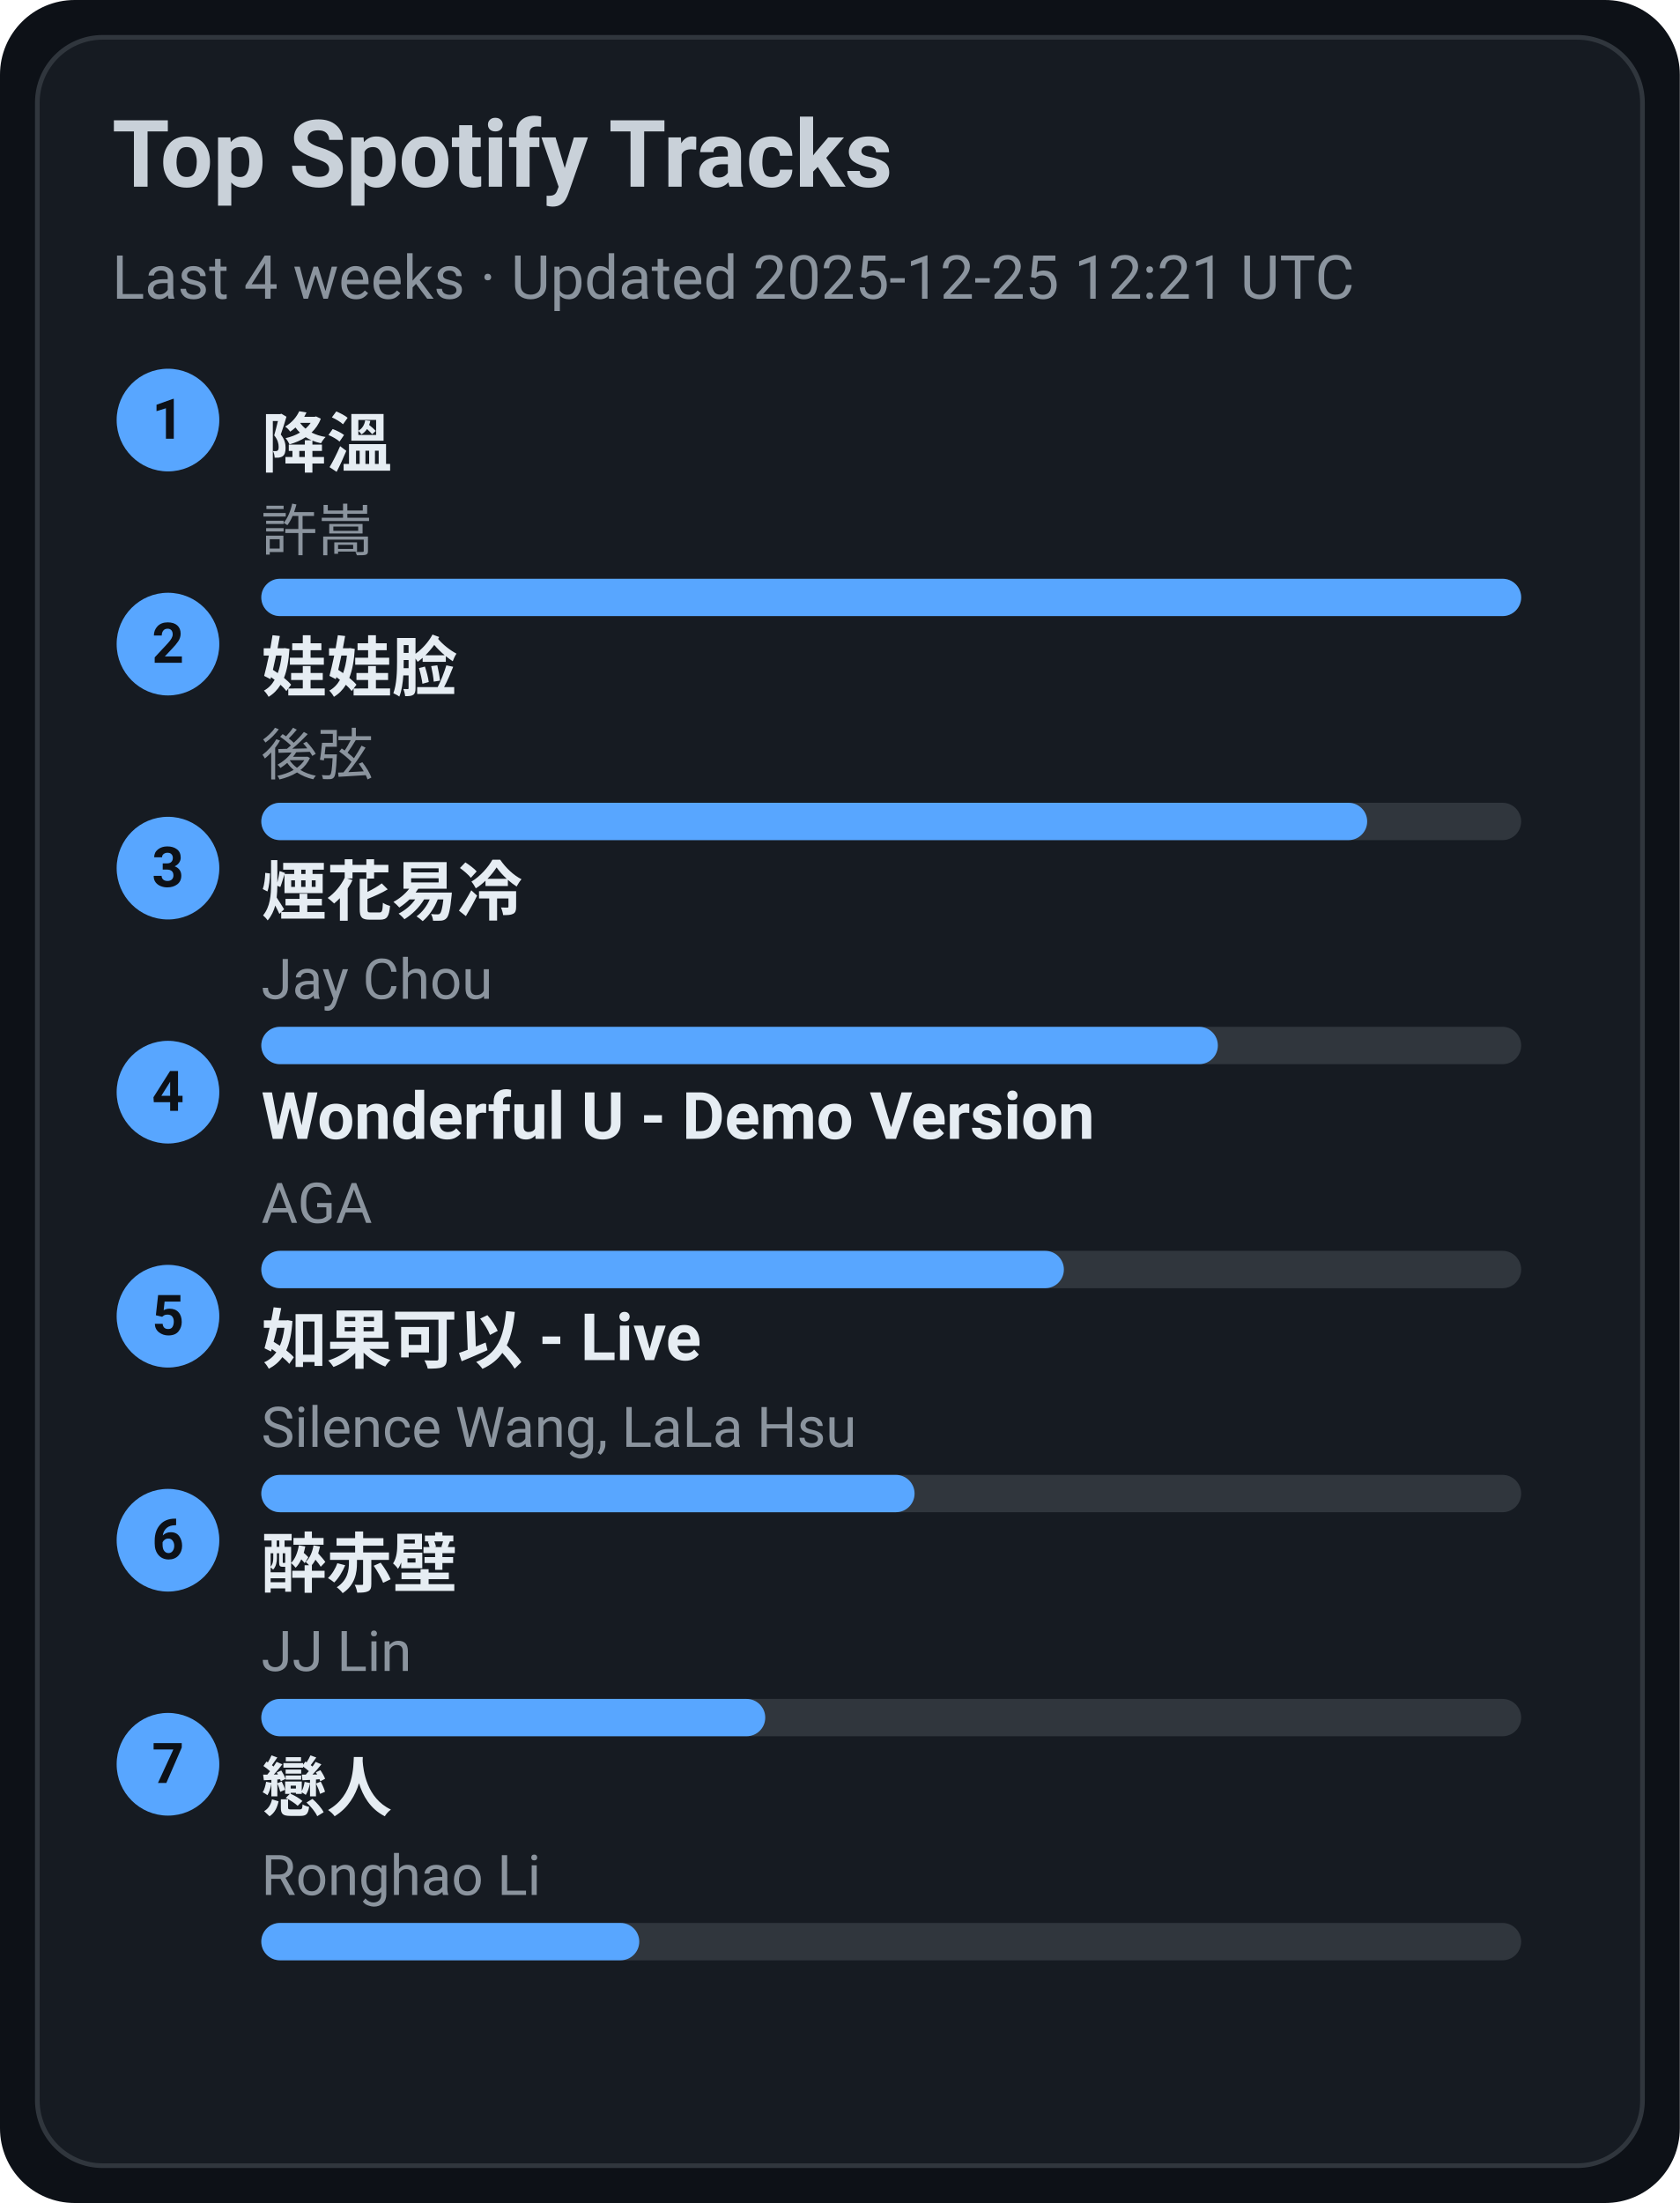
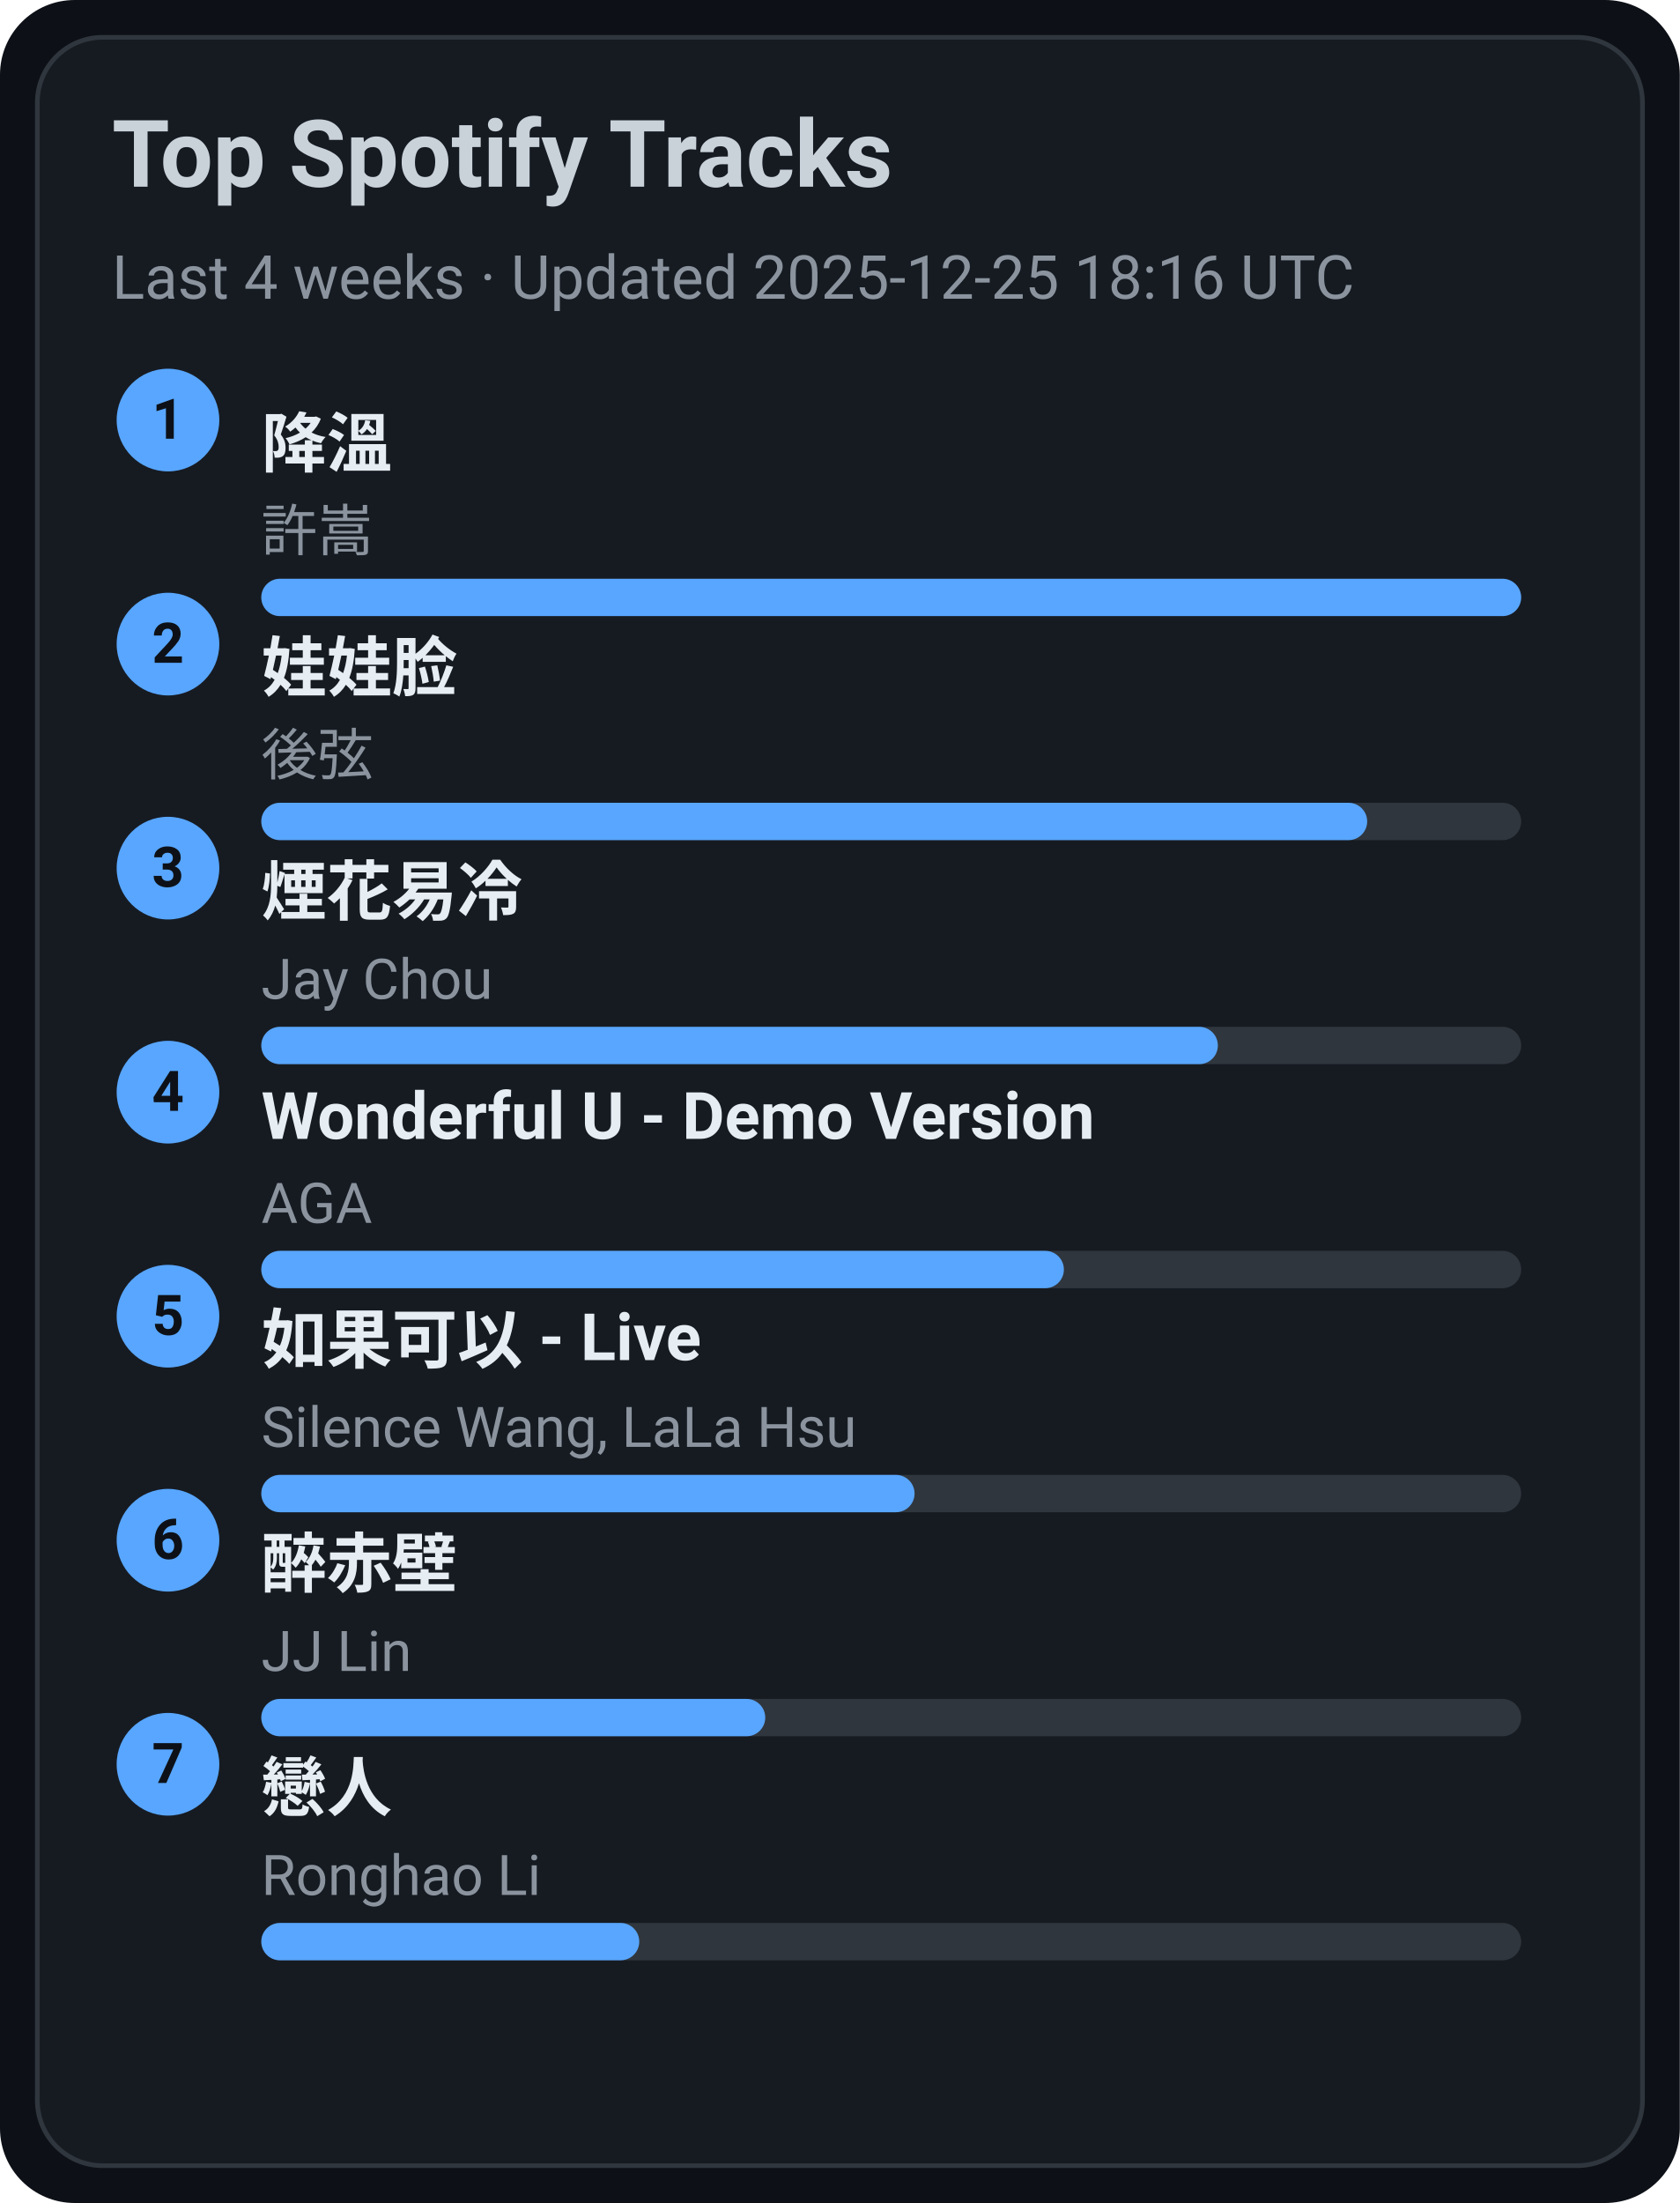
<svg xmlns="http://www.w3.org/2000/svg" width="360" height="472" viewBox="0 0 360 472">
  <style>text{font-family:-apple-system,BlinkMacSystemFont,Segoe UI,Roboto,Ubuntu,Helvetica Neue,Arial,Noto Sans,sans-serif}</style>
  <rect width="360" height="472" rx="16" fill="#0d1117" />
  <rect x="8" y="8" width="344" height="456" rx="14" fill="#161b22" stroke="#30363d" />
  <text x="24" y="40" font-size="20" fill="#c9d1d9" font-weight="600">Top Spotify Tracks</text>
-   <text x="24" y="64" font-size="13" fill="#8b949e">Last 4 weeks · Updated 2025-12-25 12:21 UTC</text>
+   <text x="24" y="64" font-size="13" fill="#8b949e">Last 4 weeks · Updated 2025-12-25 18:16 UTC</text>
  <circle cx="36" cy="90" r="11" fill="#58a6ff" />
  <text x="36" y="94" text-anchor="middle" font-size="12" fill="#0d1117" font-weight="700">1</text>
  <a href="https://open.spotify.com/track/2q9uhrOfyOnBa3oWR1PfYT" target="_blank" rel="noopener noreferrer">
    <text x="56" y="100" font-size="14" fill="#e6edf3" font-weight="600">降溫</text>
  </a>
  <text x="56" y="118" font-size="12" fill="#8b949e">許嵩</text>
  <rect x="56" y="124" width="270" height="8" rx="4" fill="#30363d" />
  <rect x="56" y="124" width="270" height="8" rx="4" fill="#58a6ff" />
  <circle cx="36" cy="138" r="11" fill="#58a6ff" />
  <text x="36" y="142" text-anchor="middle" font-size="12" fill="#0d1117" font-weight="700">2</text>
  <a href="https://open.spotify.com/track/08ouEICweFmqfgPJnRIQkE" target="_blank" rel="noopener noreferrer">
    <text x="56" y="148" font-size="14" fill="#e6edf3" font-weight="600">娃娃脸</text>
  </a>
  <text x="56" y="166" font-size="12" fill="#8b949e">後弦</text>
  <rect x="56" y="172" width="270" height="8" rx="4" fill="#30363d" />
  <rect x="56" y="172" width="237" height="8" rx="4" fill="#58a6ff" />
  <circle cx="36" cy="186" r="11" fill="#58a6ff" />
  <text x="36" y="190" text-anchor="middle" font-size="12" fill="#0d1117" font-weight="700">3</text>
  <a href="https://open.spotify.com/track/24beWW0pQCJEF3IVSpIryu" target="_blank" rel="noopener noreferrer">
    <text x="56" y="196" font-size="14" fill="#e6edf3" font-weight="600">煙花易冷</text>
  </a>
  <text x="56" y="214" font-size="12" fill="#8b949e">Jay Chou</text>
  <rect x="56" y="220" width="270" height="8" rx="4" fill="#30363d" />
  <rect x="56" y="220" width="205" height="8" rx="4" fill="#58a6ff" />
  <circle cx="36" cy="234" r="11" fill="#58a6ff" />
  <text x="36" y="238" text-anchor="middle" font-size="12" fill="#0d1117" font-weight="700">4</text>
  <a href="https://open.spotify.com/track/2eSNpIOFoi1Q8wxw6CycXJ" target="_blank" rel="noopener noreferrer">
    <text x="56" y="244" font-size="14" fill="#e6edf3" font-weight="600">Wonderful U - Demo Version</text>
  </a>
  <text x="56" y="262" font-size="12" fill="#8b949e">AGA</text>
  <rect x="56" y="268" width="270" height="8" rx="4" fill="#30363d" />
  <rect x="56" y="268" width="172" height="8" rx="4" fill="#58a6ff" />
  <circle cx="36" cy="282" r="11" fill="#58a6ff" />
  <text x="36" y="286" text-anchor="middle" font-size="12" fill="#0d1117" font-weight="700">5</text>
  <a href="https://open.spotify.com/track/6IF65dJzfmPcX7jwDegwoo" target="_blank" rel="noopener noreferrer">
    <text x="56" y="292" font-size="14" fill="#e6edf3" font-weight="600">如果可以 - Live</text>
  </a>
  <text x="56" y="310" font-size="12" fill="#8b949e">Silence Wang, LaLa Hsu</text>
  <rect x="56" y="316" width="270" height="8" rx="4" fill="#30363d" />
  <rect x="56" y="316" width="140" height="8" rx="4" fill="#58a6ff" />
  <circle cx="36" cy="330" r="11" fill="#58a6ff" />
  <text x="36" y="334" text-anchor="middle" font-size="12" fill="#0d1117" font-weight="700">6</text>
  <a href="https://open.spotify.com/track/69lAYqbyHL1A0gctdLd9WV" target="_blank" rel="noopener noreferrer">
    <text x="56" y="340" font-size="14" fill="#e6edf3" font-weight="600">醉赤壁</text>
  </a>
  <text x="56" y="358" font-size="12" fill="#8b949e">JJ Lin</text>
  <rect x="56" y="364" width="270" height="8" rx="4" fill="#30363d" />
  <rect x="56" y="364" width="108" height="8" rx="4" fill="#58a6ff" />
  <circle cx="36" cy="378" r="11" fill="#58a6ff" />
  <text x="36" y="382" text-anchor="middle" font-size="12" fill="#0d1117" font-weight="700">7</text>
  <a href="https://open.spotify.com/track/3eDz7gA410uim6ydVqqjyR" target="_blank" rel="noopener noreferrer">
    <text x="56" y="388" font-size="14" fill="#e6edf3" font-weight="600">戀人</text>
  </a>
  <text x="56" y="406" font-size="12" fill="#8b949e">Ronghao Li</text>
  <rect x="56" y="412" width="270" height="8" rx="4" fill="#30363d" />
  <rect x="56" y="412" width="81" height="8" rx="4" fill="#58a6ff" />
</svg>
